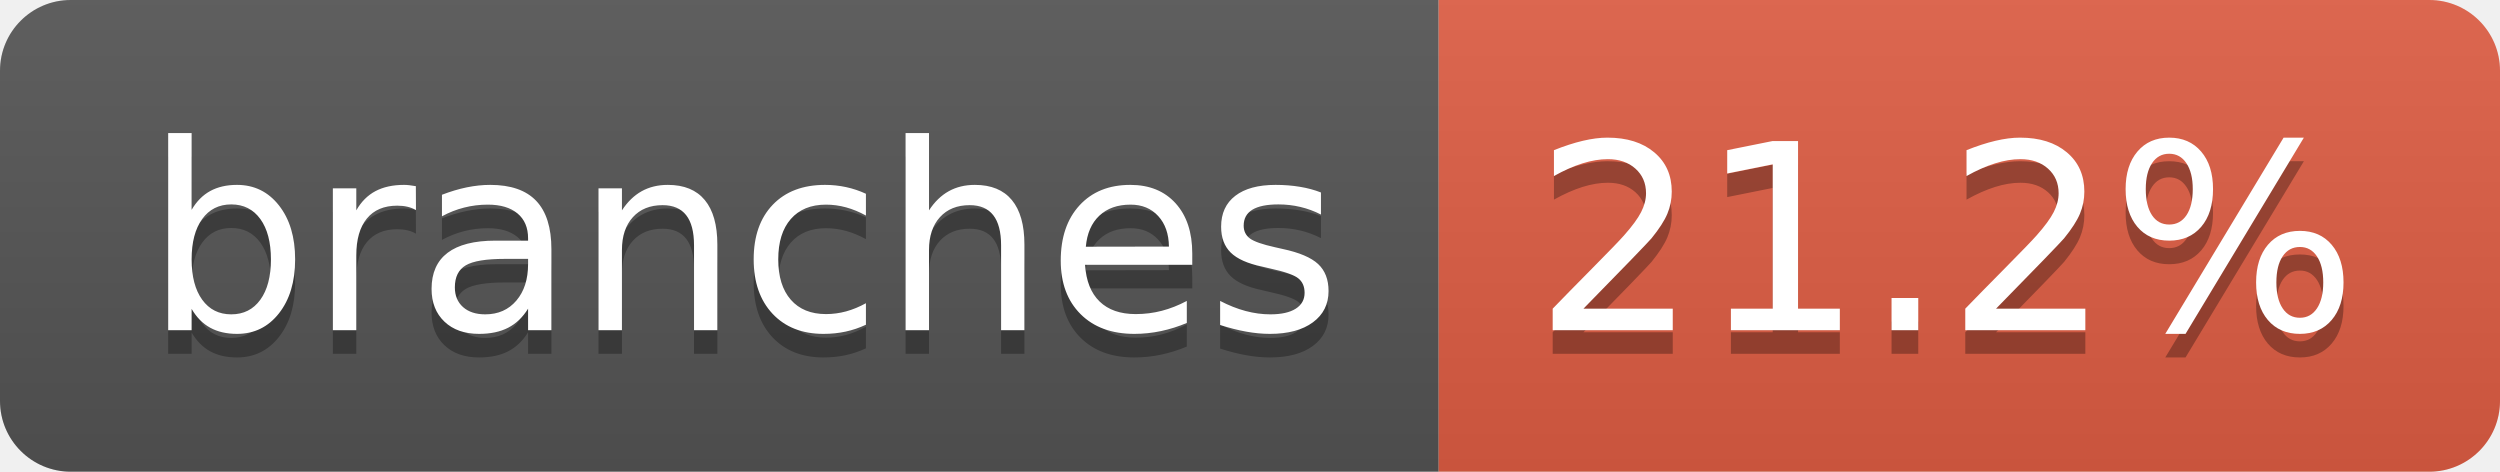
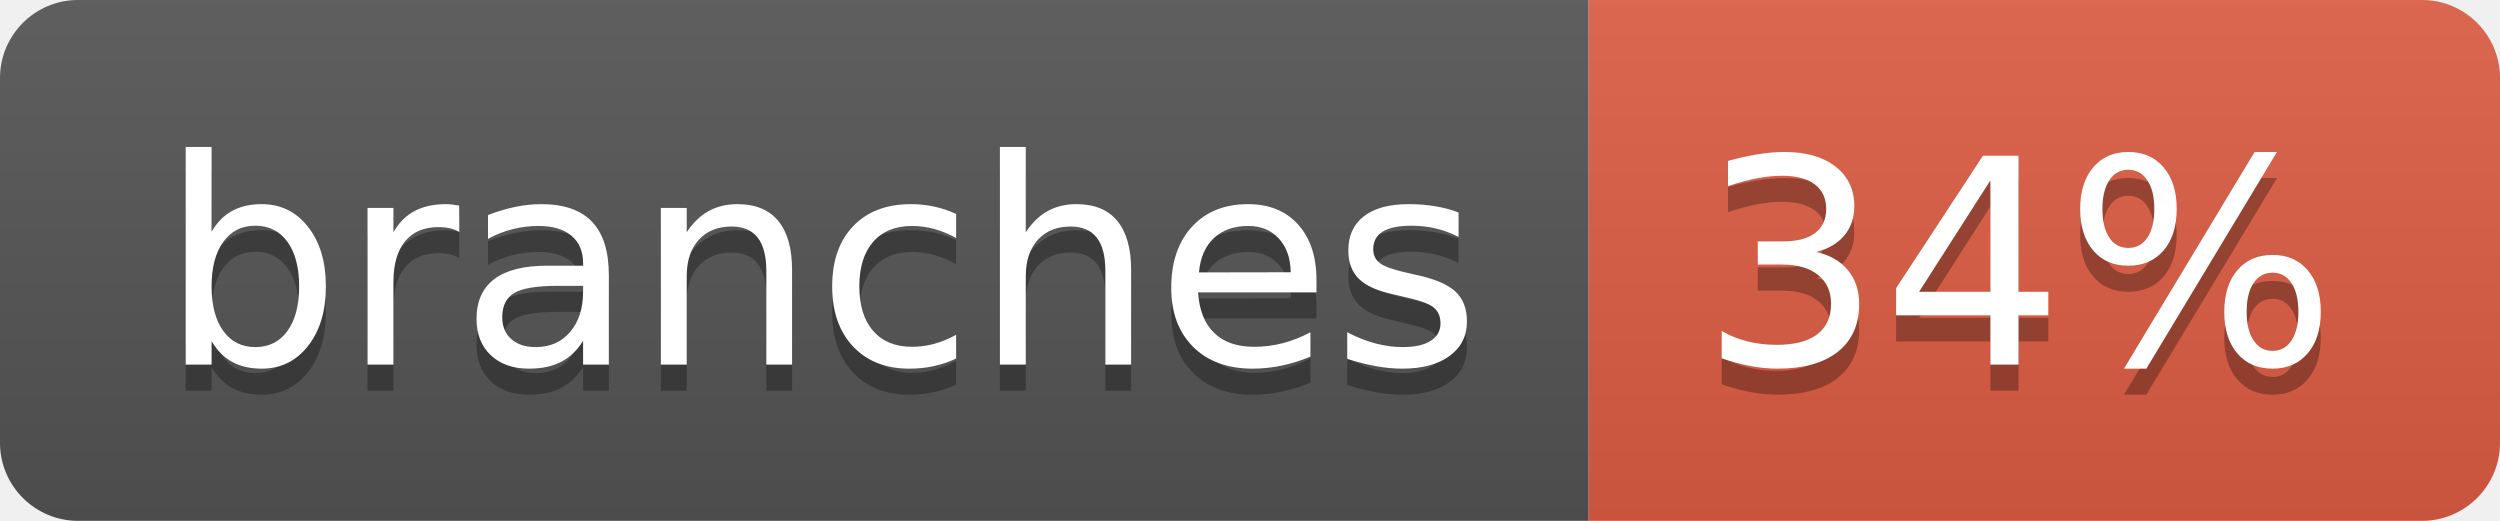
- <svg xmlns="http://www.w3.org/2000/svg" width="106" height="20" role="img" aria-label="branches: 21.2%">
+ <svg xmlns="http://www.w3.org/2000/svg" width="96" height="20" role="img" aria-label="branches: 34%">
  <linearGradient id="s" x2="0" y2="100%">
    <stop offset="0" stop-color="#bbb" stop-opacity=".1" />
    <stop offset="1" stop-opacity=".1" />
  </linearGradient>
  <clipPath id="r">
-     <rect width="106" height="20" rx="3" fill="#fff" />
+     <rect width="96" height="20" rx="3" fill="#fff" />
  </clipPath>
  <g clip-path="url(#r)">
    <rect width="61" height="20" fill="#555" />
-     <rect x="61" width="45" height="20" fill="#e05d44" />
-     <rect width="106" height="20" fill="url(#s)" />
+     <rect x="61" width="35" height="20" fill="#e05d44" />
+     <rect width="96" height="20" fill="url(#s)" />
  </g>
  <g fill="#fff" text-anchor="middle" font-family="Verdana,Geneva,DejaVu Sans,sans-serif" text-rendering="geometricPrecision" font-size="110">
    <text aria-hidden="true" x="315" y="150" fill="#010101" fill-opacity=".3" transform="scale(.1)" textLength="507">branches</text>
    <text x="315" y="140" transform="scale(.1)" fill="#fff" textLength="507">branches</text>
-     <text aria-hidden="true" x="825" y="150" fill="#010101" fill-opacity=".3" transform="scale(.1)" textLength="350">21.2%</text>
-     <text x="825" y="140" transform="scale(.1)" fill="#fff" textLength="350">21.2%</text>
+     <text aria-hidden="true" x="775" y="150" fill="#010101" fill-opacity=".3" transform="scale(.1)" textLength="245">34%</text>
+     <text x="775" y="140" transform="scale(.1)" fill="#fff" textLength="245">34%</text>
  </g>
</svg>
